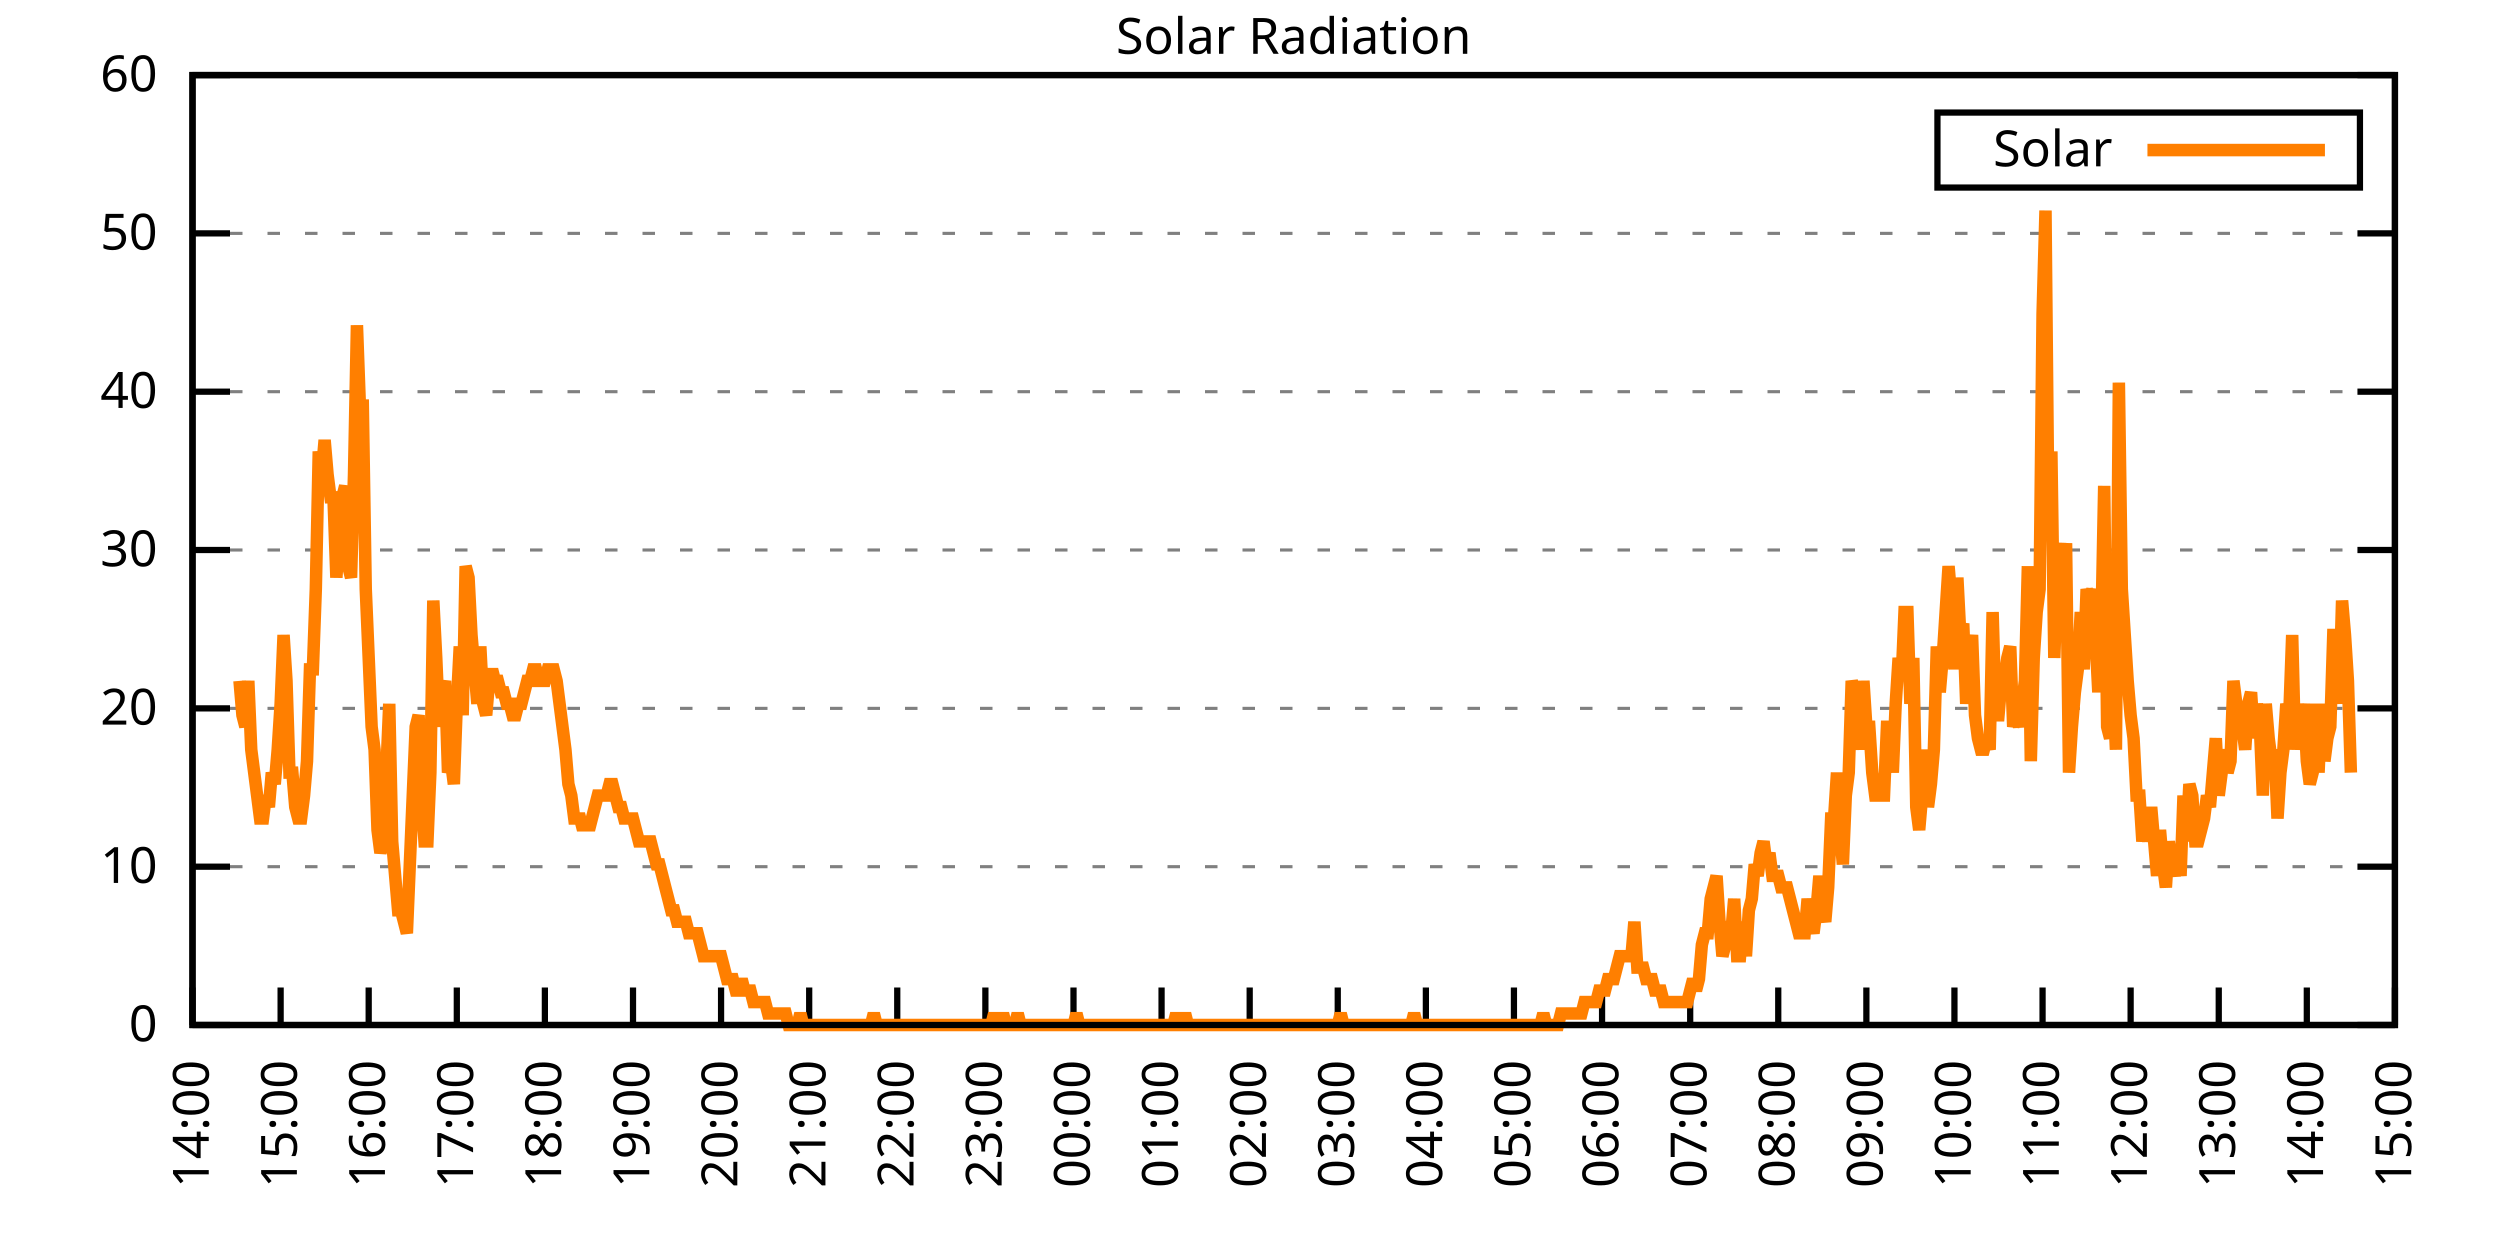
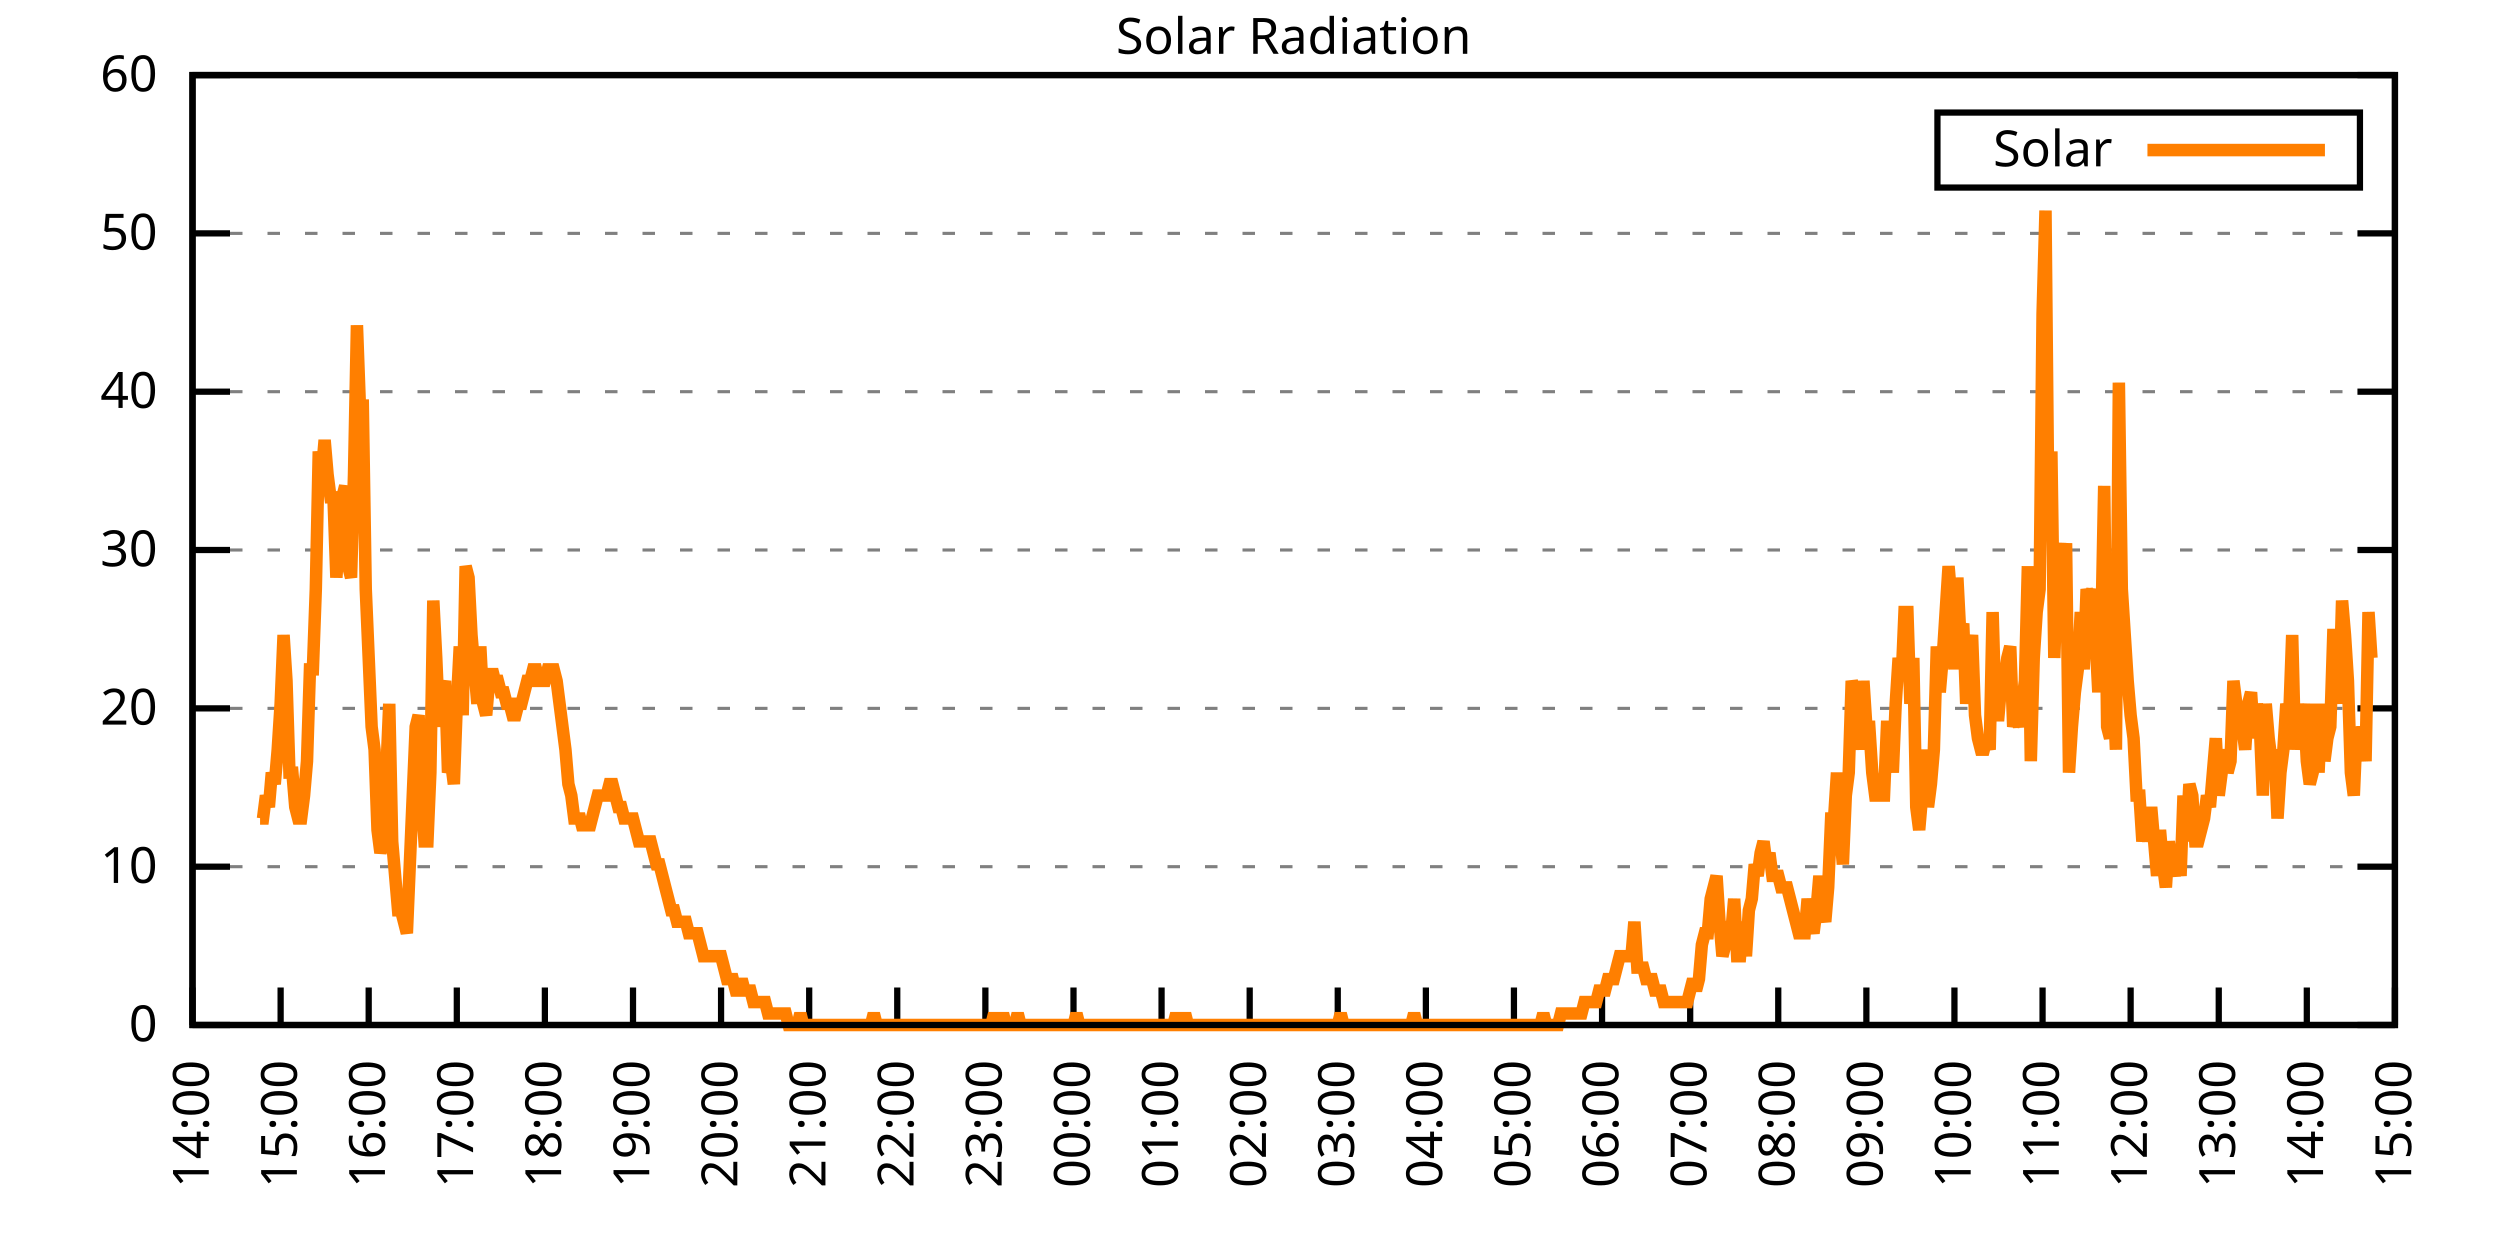
<svg xmlns="http://www.w3.org/2000/svg" xmlns:xlink="http://www.w3.org/1999/xlink" width="400" height="200" viewBox="0 0 400 200">
  <g id="gnuplot_canvas">
    <rect x="0" y="0" width="400" height="200" fill="none" />
    <defs>
      <circle id="gpDot" r="0.5" stroke-width="0.5" stroke="currentColor" />
      <path id="gpPt0" stroke-width="0.333" stroke="currentColor" d="M-1,0 h2 M0,-1 v2" />
      <path id="gpPt1" stroke-width="0.333" stroke="currentColor" d="M-1,-1 L1,1 M1,-1 L-1,1" />
      <path id="gpPt2" stroke-width="0.333" stroke="currentColor" d="M-1,0 L1,0 M0,-1 L0,1 M-1,-1 L1,1 M-1,1 L1,-1" />
      <rect id="gpPt3" stroke-width="0.333" stroke="currentColor" x="-1" y="-1" width="2" height="2" />
      <rect id="gpPt4" stroke-width="0.333" stroke="currentColor" fill="currentColor" x="-1" y="-1" width="2" height="2" />
      <circle id="gpPt5" stroke-width="0.333" stroke="currentColor" cx="0" cy="0" r="1" />
      <use xlink:href="#gpPt5" id="gpPt6" fill="currentColor" stroke="none" />
      <path id="gpPt7" stroke-width="0.333" stroke="currentColor" d="M0,-1.33 L-1.33,0.67 L1.33,0.67 z" />
      <use xlink:href="#gpPt7" id="gpPt8" fill="currentColor" stroke="none" />
      <use xlink:href="#gpPt7" id="gpPt9" stroke="currentColor" transform="rotate(180)" />
      <use xlink:href="#gpPt9" id="gpPt10" fill="currentColor" stroke="none" />
      <use xlink:href="#gpPt3" id="gpPt11" stroke="currentColor" transform="rotate(45)" />
      <use xlink:href="#gpPt11" id="gpPt12" fill="currentColor" stroke="none" />
      <path id="gpPt13" stroke-width="0.333" stroke="currentColor" d="M0,1.330 L1.265,0.411 L0.782,-1.067 L-0.782,-1.076 L-1.265,0.411 z" />
      <use xlink:href="#gpPt13" id="gpPt14" fill="currentColor" stroke="none" />
      <filter id="textbox" filterUnits="objectBoundingBox" x="0" y="0" height="1" width="1">
        <feFlood flood-color="white" flood-opacity="1" result="bgnd" />
        <feComposite in="SourceGraphic" in2="bgnd" operator="atop" />
      </filter>
      <filter id="greybox" filterUnits="objectBoundingBox" x="0" y="0" height="1" width="1">
        <feFlood flood-color="lightgrey" flood-opacity="1" result="grey" />
        <feComposite in="SourceGraphic" in2="grey" operator="atop" />
      </filter>
    </defs>
    <g fill="none" color="white" stroke="currentColor" stroke-width="1.00" stroke-linecap="butt" stroke-linejoin="miter">
</g>
    <g fill="none" color="black" stroke="currentColor" stroke-width="1.00" stroke-linecap="butt" stroke-linejoin="miter">
      <g stroke="none" shape-rendering="crispEdges">
        <polygon fill="rgb(255, 255, 255)" points="30.80,164.00 383.18,164.00 383.18,12.02 30.80,12.02 " />
      </g>
    </g>
    <g fill="none" color="black" stroke="currentColor" stroke-width="1.00" stroke-linecap="butt" stroke-linejoin="miter">
</g>
    <g fill="none" color="black" stroke="black" stroke-width="0.50" stroke-linecap="butt" stroke-linejoin="miter">
</g>
    <g fill="none" color="gray" stroke="currentColor" stroke-width="0.50" stroke-linecap="butt" stroke-linejoin="miter">
      <path stroke="gray" stroke-dasharray="2,4" class="gridline" d="M30.80,164.00 L383.19,164.00  " />
    </g>
    <g fill="none" color="gray" stroke="gray" stroke-width="1.00" stroke-linecap="butt" stroke-linejoin="miter">
</g>
    <g fill="none" color="black" stroke="currentColor" stroke-width="1.00" stroke-linecap="butt" stroke-linejoin="miter">
      <path stroke="black" d="M30.80,164.00 L36.80,164.00 M383.19,164.00 L377.19,164.00  " />
      <g transform="translate(25.20,166.60)" stroke="none" fill="black" font-family="Sans" font-size="8.00" text-anchor="end">
        <text>
          <tspan font-family="Sans"> 0</tspan>
        </text>
      </g>
    </g>
    <g fill="none" color="black" stroke="currentColor" stroke-width="1.00" stroke-linecap="butt" stroke-linejoin="miter">
</g>
    <g fill="none" color="black" stroke="black" stroke-width="0.50" stroke-linecap="butt" stroke-linejoin="miter">
</g>
    <g fill="none" color="gray" stroke="currentColor" stroke-width="0.50" stroke-linecap="butt" stroke-linejoin="miter">
      <path stroke="gray" stroke-dasharray="2,4" class="gridline" d="M30.80,138.67 L383.19,138.67  " />
    </g>
    <g fill="none" color="gray" stroke="gray" stroke-width="1.00" stroke-linecap="butt" stroke-linejoin="miter">
</g>
    <g fill="none" color="black" stroke="currentColor" stroke-width="1.00" stroke-linecap="butt" stroke-linejoin="miter">
      <path stroke="black" d="M30.80,138.67 L36.80,138.67 M383.19,138.67 L377.19,138.67  " />
      <g transform="translate(25.20,141.27)" stroke="none" fill="black" font-family="Sans" font-size="8.00" text-anchor="end">
        <text>
          <tspan font-family="Sans"> 10</tspan>
        </text>
      </g>
    </g>
    <g fill="none" color="black" stroke="currentColor" stroke-width="1.00" stroke-linecap="butt" stroke-linejoin="miter">
</g>
    <g fill="none" color="black" stroke="black" stroke-width="0.50" stroke-linecap="butt" stroke-linejoin="miter">
</g>
    <g fill="none" color="gray" stroke="currentColor" stroke-width="0.50" stroke-linecap="butt" stroke-linejoin="miter">
      <path stroke="gray" stroke-dasharray="2,4" class="gridline" d="M30.80,113.34 L383.19,113.34  " />
    </g>
    <g fill="none" color="gray" stroke="gray" stroke-width="1.00" stroke-linecap="butt" stroke-linejoin="miter">
</g>
    <g fill="none" color="black" stroke="currentColor" stroke-width="1.00" stroke-linecap="butt" stroke-linejoin="miter">
      <path stroke="black" d="M30.80,113.34 L36.80,113.34 M383.19,113.34 L377.19,113.34  " />
      <g transform="translate(25.20,115.94)" stroke="none" fill="black" font-family="Sans" font-size="8.00" text-anchor="end">
        <text>
          <tspan font-family="Sans"> 20</tspan>
        </text>
      </g>
    </g>
    <g fill="none" color="black" stroke="currentColor" stroke-width="1.00" stroke-linecap="butt" stroke-linejoin="miter">
</g>
    <g fill="none" color="black" stroke="black" stroke-width="0.50" stroke-linecap="butt" stroke-linejoin="miter">
</g>
    <g fill="none" color="gray" stroke="currentColor" stroke-width="0.50" stroke-linecap="butt" stroke-linejoin="miter">
      <path stroke="gray" stroke-dasharray="2,4" class="gridline" d="M30.80,88.00 L383.19,88.00  " />
    </g>
    <g fill="none" color="gray" stroke="gray" stroke-width="1.00" stroke-linecap="butt" stroke-linejoin="miter">
</g>
    <g fill="none" color="black" stroke="currentColor" stroke-width="1.00" stroke-linecap="butt" stroke-linejoin="miter">
      <path stroke="black" d="M30.80,88.00 L36.80,88.00 M383.19,88.00 L377.19,88.00  " />
      <g transform="translate(25.20,90.60)" stroke="none" fill="black" font-family="Sans" font-size="8.00" text-anchor="end">
        <text>
          <tspan font-family="Sans"> 30</tspan>
        </text>
      </g>
    </g>
    <g fill="none" color="black" stroke="currentColor" stroke-width="1.00" stroke-linecap="butt" stroke-linejoin="miter">
</g>
    <g fill="none" color="black" stroke="black" stroke-width="0.50" stroke-linecap="butt" stroke-linejoin="miter">
</g>
    <g fill="none" color="gray" stroke="currentColor" stroke-width="0.50" stroke-linecap="butt" stroke-linejoin="miter">
      <path stroke="gray" stroke-dasharray="2,4" class="gridline" d="M30.80,62.67 L383.19,62.67  " />
    </g>
    <g fill="none" color="gray" stroke="gray" stroke-width="1.00" stroke-linecap="butt" stroke-linejoin="miter">
</g>
    <g fill="none" color="black" stroke="currentColor" stroke-width="1.00" stroke-linecap="butt" stroke-linejoin="miter">
      <path stroke="black" d="M30.80,62.67 L36.80,62.67 M383.19,62.67 L377.19,62.67  " />
      <g transform="translate(25.20,65.27)" stroke="none" fill="black" font-family="Sans" font-size="8.00" text-anchor="end">
        <text>
          <tspan font-family="Sans"> 40</tspan>
        </text>
      </g>
    </g>
    <g fill="none" color="black" stroke="currentColor" stroke-width="1.00" stroke-linecap="butt" stroke-linejoin="miter">
</g>
    <g fill="none" color="black" stroke="black" stroke-width="0.50" stroke-linecap="butt" stroke-linejoin="miter">
</g>
    <g fill="none" color="gray" stroke="currentColor" stroke-width="0.50" stroke-linecap="butt" stroke-linejoin="miter">
      <path stroke="gray" stroke-dasharray="2,4" class="gridline" d="M30.80,37.34 L383.19,37.34  " />
    </g>
    <g fill="none" color="gray" stroke="gray" stroke-width="1.00" stroke-linecap="butt" stroke-linejoin="miter">
</g>
    <g fill="none" color="black" stroke="currentColor" stroke-width="1.00" stroke-linecap="butt" stroke-linejoin="miter">
      <path stroke="black" d="M30.80,37.34 L36.80,37.34 M383.19,37.34 L377.19,37.34  " />
      <g transform="translate(25.20,39.94)" stroke="none" fill="black" font-family="Sans" font-size="8.00" text-anchor="end">
        <text>
          <tspan font-family="Sans"> 50</tspan>
        </text>
      </g>
    </g>
    <g fill="none" color="black" stroke="currentColor" stroke-width="1.00" stroke-linecap="butt" stroke-linejoin="miter">
</g>
    <g fill="none" color="black" stroke="black" stroke-width="0.50" stroke-linecap="butt" stroke-linejoin="miter">
</g>
    <g fill="none" color="gray" stroke="currentColor" stroke-width="0.50" stroke-linecap="butt" stroke-linejoin="miter">
      <path stroke="gray" stroke-dasharray="2,4" class="gridline" d="M30.80,12.01 L383.19,12.01  " />
    </g>
    <g fill="none" color="gray" stroke="gray" stroke-width="1.00" stroke-linecap="butt" stroke-linejoin="miter">
</g>
    <g fill="none" color="black" stroke="currentColor" stroke-width="1.00" stroke-linecap="butt" stroke-linejoin="miter">
      <path stroke="black" d="M30.80,12.01 L36.80,12.01 M383.19,12.01 L377.19,12.01  " />
      <g transform="translate(25.20,14.61)" stroke="none" fill="black" font-family="Sans" font-size="8.00" text-anchor="end">
        <text>
          <tspan font-family="Sans"> 60</tspan>
        </text>
      </g>
    </g>
    <g fill="none" color="black" stroke="currentColor" stroke-width="1.00" stroke-linecap="butt" stroke-linejoin="miter">
      <path stroke="black" d="M30.80,164.00 L30.80,158.00  " />
      <g transform="translate(33.40,169.60) rotate(270.00)" stroke="none" fill="black" font-family="Sans" font-size="8.00" text-anchor="end">
        <text>
          <tspan font-family="Sans">14:00</tspan>
        </text>
      </g>
    </g>
    <g fill="none" color="black" stroke="currentColor" stroke-width="1.00" stroke-linecap="butt" stroke-linejoin="miter">
      <path stroke="black" d="M44.90,164.00 L44.90,158.00  " />
      <g transform="translate(47.50,169.60) rotate(270.00)" stroke="none" fill="black" font-family="Sans" font-size="8.00" text-anchor="end">
        <text>
          <tspan font-family="Sans">15:00</tspan>
        </text>
      </g>
    </g>
    <g fill="none" color="black" stroke="currentColor" stroke-width="1.00" stroke-linecap="butt" stroke-linejoin="miter">
      <path stroke="black" d="M58.99,164.00 L58.99,158.00  " />
      <g transform="translate(61.59,169.60) rotate(270.00)" stroke="none" fill="black" font-family="Sans" font-size="8.00" text-anchor="end">
        <text>
          <tspan font-family="Sans">16:00</tspan>
        </text>
      </g>
    </g>
    <g fill="none" color="black" stroke="currentColor" stroke-width="1.00" stroke-linecap="butt" stroke-linejoin="miter">
      <path stroke="black" d="M73.09,164.00 L73.09,158.00  " />
      <g transform="translate(75.69,169.60) rotate(270.00)" stroke="none" fill="black" font-family="Sans" font-size="8.00" text-anchor="end">
        <text>
          <tspan font-family="Sans">17:00</tspan>
        </text>
      </g>
    </g>
    <g fill="none" color="black" stroke="currentColor" stroke-width="1.00" stroke-linecap="butt" stroke-linejoin="miter">
      <path stroke="black" d="M87.18,164.00 L87.18,158.00  " />
      <g transform="translate(89.78,169.60) rotate(270.00)" stroke="none" fill="black" font-family="Sans" font-size="8.00" text-anchor="end">
        <text>
          <tspan font-family="Sans">18:00</tspan>
        </text>
      </g>
    </g>
    <g fill="none" color="black" stroke="currentColor" stroke-width="1.00" stroke-linecap="butt" stroke-linejoin="miter">
      <path stroke="black" d="M101.28,164.00 L101.28,158.00  " />
      <g transform="translate(103.88,169.60) rotate(270.00)" stroke="none" fill="black" font-family="Sans" font-size="8.00" text-anchor="end">
        <text>
          <tspan font-family="Sans">19:00</tspan>
        </text>
      </g>
    </g>
    <g fill="none" color="black" stroke="currentColor" stroke-width="1.00" stroke-linecap="butt" stroke-linejoin="miter">
      <path stroke="black" d="M115.37,164.00 L115.37,158.00  " />
      <g transform="translate(117.97,169.60) rotate(270.00)" stroke="none" fill="black" font-family="Sans" font-size="8.00" text-anchor="end">
        <text>
          <tspan font-family="Sans">20:00</tspan>
        </text>
      </g>
    </g>
    <g fill="none" color="black" stroke="currentColor" stroke-width="1.00" stroke-linecap="butt" stroke-linejoin="miter">
      <path stroke="black" d="M129.47,164.00 L129.47,158.00  " />
      <g transform="translate(132.07,169.60) rotate(270.00)" stroke="none" fill="black" font-family="Sans" font-size="8.00" text-anchor="end">
        <text>
          <tspan font-family="Sans">21:00</tspan>
        </text>
      </g>
    </g>
    <g fill="none" color="black" stroke="currentColor" stroke-width="1.00" stroke-linecap="butt" stroke-linejoin="miter">
      <path stroke="black" d="M143.56,164.00 L143.56,158.00  " />
      <g transform="translate(146.16,169.60) rotate(270.00)" stroke="none" fill="black" font-family="Sans" font-size="8.00" text-anchor="end">
        <text>
          <tspan font-family="Sans">22:00</tspan>
        </text>
      </g>
    </g>
    <g fill="none" color="black" stroke="currentColor" stroke-width="1.00" stroke-linecap="butt" stroke-linejoin="miter">
      <path stroke="black" d="M157.66,164.00 L157.66,158.00  " />
      <g transform="translate(160.26,169.60) rotate(270.00)" stroke="none" fill="black" font-family="Sans" font-size="8.00" text-anchor="end">
        <text>
          <tspan font-family="Sans">23:00</tspan>
        </text>
      </g>
    </g>
    <g fill="none" color="black" stroke="currentColor" stroke-width="1.00" stroke-linecap="butt" stroke-linejoin="miter">
      <path stroke="black" d="M171.76,164.00 L171.76,158.00  " />
      <g transform="translate(174.36,169.60) rotate(270.00)" stroke="none" fill="black" font-family="Sans" font-size="8.00" text-anchor="end">
        <text>
          <tspan font-family="Sans">00:00</tspan>
        </text>
      </g>
    </g>
    <g fill="none" color="black" stroke="currentColor" stroke-width="1.00" stroke-linecap="butt" stroke-linejoin="miter">
      <path stroke="black" d="M185.85,164.00 L185.85,158.00  " />
      <g transform="translate(188.45,169.60) rotate(270.00)" stroke="none" fill="black" font-family="Sans" font-size="8.00" text-anchor="end">
        <text>
          <tspan font-family="Sans">01:00</tspan>
        </text>
      </g>
    </g>
    <g fill="none" color="black" stroke="currentColor" stroke-width="1.00" stroke-linecap="butt" stroke-linejoin="miter">
      <path stroke="black" d="M199.95,164.00 L199.95,158.00  " />
      <g transform="translate(202.55,169.60) rotate(270.00)" stroke="none" fill="black" font-family="Sans" font-size="8.00" text-anchor="end">
        <text>
          <tspan font-family="Sans">02:00</tspan>
        </text>
      </g>
    </g>
    <g fill="none" color="black" stroke="currentColor" stroke-width="1.00" stroke-linecap="butt" stroke-linejoin="miter">
      <path stroke="black" d="M214.04,164.00 L214.04,158.00  " />
      <g transform="translate(216.64,169.60) rotate(270.00)" stroke="none" fill="black" font-family="Sans" font-size="8.00" text-anchor="end">
        <text>
          <tspan font-family="Sans">03:00</tspan>
        </text>
      </g>
    </g>
    <g fill="none" color="black" stroke="currentColor" stroke-width="1.00" stroke-linecap="butt" stroke-linejoin="miter">
      <path stroke="black" d="M228.14,164.00 L228.14,158.00  " />
      <g transform="translate(230.74,169.60) rotate(270.00)" stroke="none" fill="black" font-family="Sans" font-size="8.00" text-anchor="end">
        <text>
          <tspan font-family="Sans">04:00</tspan>
        </text>
      </g>
    </g>
    <g fill="none" color="black" stroke="currentColor" stroke-width="1.00" stroke-linecap="butt" stroke-linejoin="miter">
      <path stroke="black" d="M242.23,164.00 L242.23,158.00  " />
      <g transform="translate(244.83,169.60) rotate(270.00)" stroke="none" fill="black" font-family="Sans" font-size="8.00" text-anchor="end">
        <text>
          <tspan font-family="Sans">05:00</tspan>
        </text>
      </g>
    </g>
    <g fill="none" color="black" stroke="currentColor" stroke-width="1.00" stroke-linecap="butt" stroke-linejoin="miter">
      <path stroke="black" d="M256.33,164.00 L256.33,158.00  " />
      <g transform="translate(258.93,169.60) rotate(270.00)" stroke="none" fill="black" font-family="Sans" font-size="8.00" text-anchor="end">
        <text>
          <tspan font-family="Sans">06:00</tspan>
        </text>
      </g>
    </g>
    <g fill="none" color="black" stroke="currentColor" stroke-width="1.00" stroke-linecap="butt" stroke-linejoin="miter">
      <path stroke="black" d="M270.43,164.00 L270.43,158.00  " />
      <g transform="translate(273.03,169.60) rotate(270.00)" stroke="none" fill="black" font-family="Sans" font-size="8.00" text-anchor="end">
        <text>
          <tspan font-family="Sans">07:00</tspan>
        </text>
      </g>
    </g>
    <g fill="none" color="black" stroke="currentColor" stroke-width="1.00" stroke-linecap="butt" stroke-linejoin="miter">
      <path stroke="black" d="M284.52,164.00 L284.52,158.00  " />
      <g transform="translate(287.12,169.60) rotate(270.00)" stroke="none" fill="black" font-family="Sans" font-size="8.00" text-anchor="end">
        <text>
          <tspan font-family="Sans">08:00</tspan>
        </text>
      </g>
    </g>
    <g fill="none" color="black" stroke="currentColor" stroke-width="1.00" stroke-linecap="butt" stroke-linejoin="miter">
      <path stroke="black" d="M298.62,164.00 L298.62,158.00  " />
      <g transform="translate(301.22,169.60) rotate(270.00)" stroke="none" fill="black" font-family="Sans" font-size="8.00" text-anchor="end">
        <text>
          <tspan font-family="Sans">09:00</tspan>
        </text>
      </g>
    </g>
    <g fill="none" color="black" stroke="currentColor" stroke-width="1.00" stroke-linecap="butt" stroke-linejoin="miter">
      <path stroke="black" d="M312.71,164.00 L312.71,158.00  " />
      <g transform="translate(315.31,169.60) rotate(270.00)" stroke="none" fill="black" font-family="Sans" font-size="8.00" text-anchor="end">
        <text>
          <tspan font-family="Sans">10:00</tspan>
        </text>
      </g>
    </g>
    <g fill="none" color="black" stroke="currentColor" stroke-width="1.00" stroke-linecap="butt" stroke-linejoin="miter">
      <path stroke="black" d="M326.81,164.00 L326.81,158.00  " />
      <g transform="translate(329.41,169.60) rotate(270.00)" stroke="none" fill="black" font-family="Sans" font-size="8.00" text-anchor="end">
        <text>
          <tspan font-family="Sans">11:00</tspan>
        </text>
      </g>
    </g>
    <g fill="none" color="black" stroke="currentColor" stroke-width="1.00" stroke-linecap="butt" stroke-linejoin="miter">
      <path stroke="black" d="M340.90,164.00 L340.90,158.00  " />
      <g transform="translate(343.50,169.60) rotate(270.00)" stroke="none" fill="black" font-family="Sans" font-size="8.00" text-anchor="end">
        <text>
          <tspan font-family="Sans">12:00</tspan>
        </text>
      </g>
    </g>
    <g fill="none" color="black" stroke="currentColor" stroke-width="1.00" stroke-linecap="butt" stroke-linejoin="miter">
      <path stroke="black" d="M355.00,164.00 L355.00,158.00  " />
      <g transform="translate(357.60,169.60) rotate(270.00)" stroke="none" fill="black" font-family="Sans" font-size="8.00" text-anchor="end">
        <text>
          <tspan font-family="Sans">13:00</tspan>
        </text>
      </g>
    </g>
    <g fill="none" color="black" stroke="currentColor" stroke-width="1.00" stroke-linecap="butt" stroke-linejoin="miter">
      <path stroke="black" d="M369.09,164.00 L369.09,158.00  " />
      <g transform="translate(371.69,169.60) rotate(270.00)" stroke="none" fill="black" font-family="Sans" font-size="8.00" text-anchor="end">
        <text>
          <tspan font-family="Sans">14:00</tspan>
        </text>
      </g>
    </g>
    <g fill="none" color="black" stroke="currentColor" stroke-width="1.00" stroke-linecap="butt" stroke-linejoin="miter">
      <path stroke="black" d="M383.19,164.00 L383.19,158.00  " />
      <g transform="translate(385.79,169.60) rotate(270.00)" stroke="none" fill="black" font-family="Sans" font-size="8.00" text-anchor="end">
        <text>
          <tspan font-family="Sans">15:00</tspan>
        </text>
      </g>
    </g>
    <g fill="none" color="black" stroke="currentColor" stroke-width="1.00" stroke-linecap="butt" stroke-linejoin="miter">
</g>
    <g fill="none" color="black" stroke="currentColor" stroke-width="1.00" stroke-linecap="butt" stroke-linejoin="miter">
      <path stroke="black" d="M30.80,12.01 L30.80,164.00 L383.19,164.00 L383.19,12.01 L30.80,12.01 Z  " />
    </g>
    <g fill="none" color="black" stroke="currentColor" stroke-width="1.00" stroke-linecap="butt" stroke-linejoin="miter">
</g>
    <g fill="none" color="black" stroke="currentColor" stroke-width="1.00" stroke-linecap="butt" stroke-linejoin="miter">
      <path stroke="black" d="M309.99,30.01 L309.99,18.01 L377.59,18.01 L377.59,30.01 L309.99,30.01 Z  " />
    </g>
    <g id="Solar_Radiation_plot_1">
      <g fill="none" color="white" stroke="black" stroke-width="2.00" stroke-linecap="butt" stroke-linejoin="miter">
</g>
      <g fill="none" color="black" stroke="currentColor" stroke-width="2.00" stroke-linecap="butt" stroke-linejoin="miter">
        <g transform="translate(337.99,26.61)" stroke="none" fill="black" font-family="Sans" font-size="8.00" text-anchor="end">
          <text>
            <tspan font-family="Sans">Solar</tspan>
          </text>
        </g>
      </g>
      <g fill="none" color="black" stroke="currentColor" stroke-width="2.00" stroke-linecap="butt" stroke-linejoin="miter">
-         <path stroke="rgb(255, 127,   0)" d="M343.59,24.01 L371.99,24.01 M38.32,108.94 L38.79,114.44 L39.26,116.28 L39.73,108.94 L40.20,119.95 L40.67,123.62   L41.14,127.29 L41.61,130.96 L42.08,130.96 L42.55,127.29 L43.02,129.13 L43.49,123.62 L43.96,125.46 L44.43,119.95   L44.90,112.61 L45.37,101.60 L45.84,108.94 L46.31,123.62 L46.78,123.62 L47.24,129.13 L47.71,130.96 L48.18,130.96   L48.65,127.29 L49.12,121.79 L49.59,107.10 L50.06,107.10 L50.53,94.26 L51.00,72.23 L51.47,75.90 L51.94,70.40   L52.41,75.90 L52.88,79.57 L53.35,79.57 L53.82,92.42 L54.29,85.08 L54.76,79.57 L55.23,77.74 L55.70,90.59   L56.17,92.42 L56.64,75.90 L57.11,52.04 L57.58,64.89 L58.05,64.89 L58.52,94.26 L58.99,105.27 L59.46,116.28   L59.93,119.95 L60.40,132.80 L60.87,136.47 L61.34,134.63 L61.81,123.62 L62.28,112.61 L62.75,134.63 L63.22,140.14   L63.69,145.65 L64.16,145.65 L64.63,147.48 L65.10,149.32 L65.57,138.30 L66.04,127.29 L66.51,116.28 L66.98,114.44   L67.45,127.29 L67.92,134.63 L68.39,134.63 L68.86,123.62 L69.33,96.09 L69.80,105.27 L70.27,116.28 L70.74,110.77   L71.21,108.94 L71.68,123.62 L72.15,121.79 L72.62,125.46 L73.09,112.61 L73.56,103.43 L74.03,114.44 L74.50,90.59   L74.97,92.42 L75.44,101.60 L75.91,107.10 L76.38,112.61 L76.85,103.43 L77.32,112.61 L77.79,114.44 L78.26,108.94   L78.73,107.10 L79.19,108.94 L79.66,108.94 L80.13,110.77 L80.60,110.77 L81.07,112.61 L81.54,112.61 L82.01,114.44   L82.48,114.44 L82.95,112.61 L83.42,112.61 L83.89,110.77 L84.36,108.94 L84.83,108.94 L85.30,107.10 L85.77,107.10   L86.24,108.94 L86.71,108.94 L87.18,108.94 L87.65,107.10 L88.12,107.10 L88.59,107.10 L89.06,108.94 L89.53,112.61   L90.00,116.28 L90.47,119.95 L90.94,125.46 L91.41,127.29 L91.88,130.96 L92.35,130.96 L92.82,130.96 L93.29,132.80   L93.76,130.96 L94.23,132.80 L94.70,130.96 L95.17,129.13 L95.64,127.29 L96.11,127.29 L96.58,127.29 L97.05,127.29   L97.52,125.46 L97.99,125.46 L98.46,127.29 L98.93,129.13 L99.40,129.13 L99.87,130.96 L100.34,130.96 L100.81,130.96   L101.28,130.96 L101.75,132.80 L102.22,134.63 L102.69,134.63 L103.16,134.63 L103.63,134.63 L104.10,134.63 L104.57,136.47   L105.04,138.30 L105.51,138.30 L105.98,140.14 L106.45,141.98 L106.92,143.81 L107.39,145.65 L107.86,145.65 L108.33,147.48   L108.80,147.48 L109.27,147.48 L109.74,147.48 L110.21,149.32 L110.68,149.32 L111.14,149.32 L111.61,149.32 L112.08,151.15   L112.55,152.99 L113.02,152.99 L113.49,152.99 L113.96,152.99 L114.43,152.99 L114.90,152.99 L115.37,152.99 L115.84,154.82   L116.31,156.66 L116.78,156.66 L117.25,156.66 L117.72,158.49 L118.19,158.49 L118.66,156.66 L119.13,158.49 L119.60,158.49   L120.07,158.49 L120.54,160.33 L121.01,160.33 L121.48,160.33 L121.95,160.33 L122.42,160.33 L122.89,162.16 L123.36,162.16   L123.83,162.16 L124.30,162.16 L124.77,162.16 L125.24,162.16 L125.71,162.16 L126.18,164.00 L126.65,164.00 L127.12,164.00   L127.59,164.00 L128.06,162.16 L128.53,164.00 L129.00,164.00 L129.47,164.00 L129.94,164.00 L130.41,164.00 L130.88,164.00   L131.35,164.00 L131.82,164.00 L132.29,164.00 L132.76,164.00 L133.23,164.00 L133.70,164.00 L134.17,164.00 L134.64,164.00   L135.11,164.00 L135.58,164.00 L136.05,164.00 L136.52,164.00 L136.99,164.00 L137.46,164.00 L137.93,164.00 L138.40,164.00   L138.87,164.00 L139.34,164.00 L139.81,162.16 L140.28,164.00 L140.75,164.00 L141.22,164.00 L141.69,164.00 L142.16,164.00   L142.63,164.00 L143.09,164.00 L143.56,164.00 L144.03,164.00 L144.50,164.00 L144.97,164.00 L145.44,164.00 L145.91,164.00   L146.38,164.00 L146.85,164.00 L147.32,164.00 L147.79,164.00 L148.26,164.00 L148.73,164.00 L149.20,164.00 L149.67,164.00   L150.14,164.00 L150.61,164.00 L151.08,164.00 L151.55,164.00 L152.02,164.00 L152.49,164.00 L152.96,164.00 L153.43,164.00   L153.90,164.00 L154.37,164.00 L154.84,164.00 L155.31,164.00 L155.78,164.00 L156.25,164.00 L156.72,164.00 L157.19,164.00   L157.66,164.00 L158.13,164.00 L158.60,164.00 L159.07,162.16 L159.54,164.00 L160.01,164.00 L160.48,162.16 L160.95,164.00   L161.42,164.00 L161.89,164.00 L162.36,164.00 L162.83,162.16 L163.30,164.00 L163.77,164.00 L164.24,164.00 L164.71,164.00   L165.18,164.00 L165.65,164.00 L166.12,164.00 L166.59,164.00 L167.06,164.00 L167.53,164.00 L168.00,164.00 L168.47,164.00   L168.94,164.00 L169.41,164.00 L169.88,164.00 L170.35,164.00 L170.82,164.00 L171.29,164.00 L171.76,164.00 L172.23,162.16   L172.70,164.00 L173.17,164.00 L173.64,164.00 L174.11,164.00 L174.58,164.00 L175.04,164.00 L175.51,164.00 L175.98,164.00   L176.45,164.00 L176.92,164.00 L177.39,164.00 L177.86,164.00 L178.33,164.00 L178.80,164.00 L179.27,164.00 L179.74,164.00   L180.21,164.00 L180.68,164.00 L181.15,164.00 L181.62,164.00 L182.09,164.00 L182.56,164.00 L183.03,164.00 L183.50,164.00   L183.97,164.00 L184.44,164.00 L184.91,164.00 L185.38,164.00 L185.85,164.00 L186.32,164.00 L186.79,164.00 L187.26,164.00   L187.73,164.00 L188.20,162.16 L188.67,164.00 L189.14,164.00 L189.61,162.16 L190.08,164.00 L190.55,164.00 L191.02,164.00   L191.49,164.00 L191.96,164.00 L192.43,164.00 L192.90,164.00 L193.37,164.00 L193.84,164.00 L194.31,164.00 L194.78,164.00   L195.25,164.00 L195.72,164.00 L196.19,164.00 L196.66,164.00 L197.13,164.00 L197.60,164.00 L198.07,164.00 L198.54,164.00   L199.01,164.00 L199.48,164.00 L199.95,164.00 L200.42,164.00 L200.89,164.00 L201.36,164.00 L201.83,164.00 L202.30,164.00   L202.77,164.00 L203.24,164.00 L203.71,164.00 L204.18,164.00 L204.65,164.00 L205.12,164.00 L205.59,164.00 L206.06,164.00   L206.53,164.00 L207.00,164.00 L207.46,164.00 L207.93,164.00 L208.40,164.00 L208.87,164.00 L209.34,164.00 L209.81,164.00   L210.28,164.00 L210.75,164.00 L211.22,164.00 L211.69,164.00 L212.16,164.00 L212.63,164.00 L213.10,164.00 L213.57,164.00   L214.04,164.00 L214.51,162.16 L214.98,164.00 L215.45,164.00 L215.92,164.00 L216.39,164.00 L216.86,164.00 L217.33,164.00   L217.80,164.00 L218.27,164.00 L218.74,164.00 L219.21,164.00 L219.68,164.00 L220.15,164.00 L220.62,164.00 L221.09,164.00   L221.56,164.00 L222.03,164.00 L222.50,164.00 L222.97,164.00 L223.44,164.00 L223.91,164.00 L224.38,164.00 L224.85,164.00   L225.32,164.00 L225.79,164.00 L226.26,162.16 L226.73,164.00 L227.20,164.00 L227.67,164.00 L228.14,164.00 L228.61,164.00   L229.08,164.00 L229.55,164.00 L230.02,164.00 L230.49,164.00 L230.96,164.00 L231.43,164.00 L231.90,164.00 L232.37,164.00   L232.84,164.00 L233.31,164.00 L233.78,164.00 L234.25,164.00 L234.72,164.00 L235.19,164.00 L235.66,164.00 L236.13,164.00   L236.60,164.00 L237.07,164.00 L237.54,164.00 L238.01,164.00 L238.48,164.00 L238.95,164.00 L239.41,164.00 L239.88,164.00   L240.35,164.00 L240.82,164.00 L241.29,164.00 L241.76,164.00 L242.23,164.00 L242.70,164.00 L243.17,164.00 L243.64,164.00   L244.11,164.00 L244.58,164.00 L245.05,164.00 L245.52,164.00 L245.99,164.00 L246.46,164.00 L246.93,162.16 L247.40,164.00   L247.87,164.00 L248.34,164.00 L248.81,164.00 L249.28,164.00 L249.75,162.16 L250.22,162.16 L250.69,162.16 L251.16,162.16   L251.63,162.16 L252.10,162.16 L252.57,162.16 L253.04,162.16 L253.51,160.33 L253.98,160.33 L254.45,160.33 L254.92,160.33   L255.39,160.33 L255.86,158.49 L256.33,158.49 L256.80,158.49 L257.27,156.66 L257.74,156.66 L258.21,156.66 L258.68,154.82   L259.15,152.99 L259.62,152.99 L260.09,152.99 L260.56,152.99 L261.03,152.99 L261.50,147.48 L261.97,154.82 L262.44,154.82   L262.91,154.82 L263.38,156.66 L263.85,156.66 L264.32,156.66 L264.79,158.49 L265.26,158.49 L265.73,158.49 L266.20,160.33   L266.67,160.33 L267.14,160.33 L267.61,160.33 L268.08,160.33 L268.55,160.33 L269.02,160.33 L269.49,160.33 L269.96,160.33   L270.43,158.49 L270.90,156.66 L271.36,158.49 L271.83,156.66 L272.30,151.15 L272.77,149.32 L273.24,149.32 L273.71,143.81   L274.18,141.98 L274.65,140.14 L275.12,147.48 L275.59,152.99 L276.06,151.15 L276.53,147.48 L277.00,149.32 L277.47,143.81   L277.94,152.99 L278.41,152.99 L278.88,147.48 L279.35,152.99 L279.82,145.65 L280.29,143.81 L280.76,138.30 L281.23,140.14   L281.70,136.47 L282.17,134.63 L282.64,138.30 L283.11,136.47 L283.58,140.14 L284.05,140.14 L284.52,140.14 L284.99,141.98   L285.46,141.98 L285.93,141.98 L286.40,143.81 L286.87,145.65 L287.34,147.48 L287.81,149.32 L288.28,149.32 L288.75,149.32   L289.22,143.81 L289.69,147.48 L290.16,149.32 L290.63,145.65 L291.10,140.14 L291.57,145.65 L292.04,147.48 L292.51,141.98   L292.98,130.96 L293.45,130.96 L293.92,123.62 L294.39,132.80 L294.86,138.30 L295.33,127.29 L295.80,123.62 L296.27,108.94   L296.74,110.77 L297.21,112.61 L297.68,119.95 L298.15,108.94 L298.62,116.28 L299.09,116.28 L299.56,123.62 L300.03,127.29   L300.50,127.29 L300.97,127.29 L301.44,127.29 L301.91,116.28 L302.38,116.28 L302.85,123.62 L303.31,112.61 L303.78,105.27   L304.25,108.94 L304.72,97.93 L305.19,97.93 L305.66,112.61 L306.13,105.27 L306.60,129.13 L307.07,132.80 L307.54,127.29   L308.01,119.95 L308.48,129.13 L308.95,125.46 L309.42,119.95 L309.89,103.43 L310.36,110.77 L310.83,105.27 L311.30,97.93   L311.77,90.59 L312.24,96.09 L312.71,107.10 L313.18,92.42 L313.65,101.60 L314.12,99.76 L314.59,112.61 L315.06,105.27   L315.53,101.60 L316.00,114.44 L316.47,118.12 L316.94,119.95 L317.41,119.95 L317.88,118.12 L318.35,119.95 L318.82,97.93   L319.29,114.44 L319.76,114.44 L320.23,108.94 L320.70,108.94 L321.17,105.27 L321.64,103.43 L322.11,116.28 L322.58,114.44   L323.05,116.28 L323.52,112.61 L323.99,108.94 L324.46,90.59 L324.93,121.79 L325.40,105.27 L325.87,97.93 L326.34,94.26   L326.81,50.21 L327.28,33.69 L327.75,83.24 L328.22,72.23 L328.69,105.27 L329.16,90.59 L329.63,86.91 L330.10,96.09   L330.57,86.91 L331.04,123.62 L331.51,116.28 L331.98,110.77 L332.45,107.10 L332.92,97.93 L333.39,107.10 L333.86,94.26   L334.33,96.09 L334.80,94.26 L335.26,101.60 L335.73,110.77 L336.20,101.60 L336.67,77.74 L337.14,116.28 L337.61,118.12   L338.08,108.94 L338.55,119.95 L339.02,61.22 L339.49,94.26 L339.96,101.60 L340.43,108.94 L340.90,114.44 L341.37,118.12   L341.84,127.29 L342.31,127.29 L342.78,134.63 L343.25,130.96 L343.72,134.63 L344.19,129.13 L344.66,134.63 L345.13,140.14   L345.60,132.80 L346.07,138.30 L346.54,141.98 L347.01,134.63 L347.48,138.30 L347.95,140.14 L348.42,136.47 L348.89,140.14   L349.36,127.29 L349.83,134.63 L350.30,125.46 L350.77,127.29 L351.24,134.63 L351.71,134.63 L352.18,132.80 L352.65,130.96   L353.12,127.29 L353.59,129.13 L354.06,123.62 L354.53,118.12 L355.00,127.29 L355.47,123.62 L355.94,119.95 L356.41,123.62   L356.88,121.79 L357.35,108.94 L357.82,112.61 L358.29,114.44 L358.76,116.28 L359.23,119.95 L359.70,112.61 L360.17,110.77   L360.64,118.12 L361.11,112.61 L361.58,116.28 L362.05,127.29 L362.52,112.61 L362.99,118.12 L363.46,121.79 L363.93,119.95   L364.40,130.96 L364.87,123.62 L365.34,119.95 L365.81,112.61 L366.28,114.44 L366.75,101.60 L367.21,119.95 L367.68,112.61   L368.15,118.12 L368.62,112.61 L369.09,121.79 L369.56,125.46 L370.03,123.62 L370.50,112.61 L370.97,123.62 L371.44,112.61   L371.91,121.79 L372.38,118.12 L372.85,116.28 L373.32,101.60 L373.79,101.60 L374.26,112.61 L374.73,96.09 L375.20,101.60   L375.67,108.94 L376.14,123.62  " />
+         <path stroke="rgb(255, 127,   0)" d="M343.59,24.01 L371.99,24.01 M41.61,130.96 L42.08,130.96 L42.55,127.29 L43.02,129.13 L43.49,123.62 L43.96,125.46   L44.43,119.95 L44.90,112.61 L45.37,101.60 L45.84,108.94 L46.31,123.62 L46.78,123.62 L47.24,129.13 L47.71,130.96   L48.18,130.96 L48.65,127.29 L49.12,121.79 L49.59,107.10 L50.06,107.10 L50.53,94.26 L51.00,72.23 L51.47,75.90   L51.94,70.40 L52.41,75.90 L52.88,79.57 L53.35,79.57 L53.82,92.42 L54.29,85.08 L54.76,79.57 L55.23,77.74   L55.70,90.59 L56.17,92.42 L56.64,75.90 L57.11,52.04 L57.58,64.89 L58.05,64.89 L58.52,94.26 L58.99,105.27   L59.46,116.28 L59.93,119.95 L60.40,132.80 L60.87,136.47 L61.34,134.63 L61.81,123.62 L62.28,112.61 L62.75,134.63   L63.22,140.14 L63.69,145.65 L64.16,145.65 L64.63,147.48 L65.10,149.32 L65.57,138.30 L66.04,127.29 L66.51,116.28   L66.98,114.44 L67.45,127.29 L67.92,134.63 L68.39,134.63 L68.86,123.62 L69.33,96.09 L69.80,105.27 L70.27,116.28   L70.74,110.77 L71.21,108.94 L71.68,123.62 L72.15,121.79 L72.62,125.46 L73.09,112.61 L73.56,103.43 L74.03,114.44   L74.50,90.59 L74.97,92.42 L75.44,101.60 L75.91,107.10 L76.38,112.61 L76.85,103.43 L77.32,112.61 L77.79,114.44   L78.26,108.94 L78.73,107.10 L79.19,108.94 L79.66,108.94 L80.13,110.77 L80.60,110.77 L81.07,112.61 L81.54,112.61   L82.01,114.44 L82.48,114.44 L82.95,112.61 L83.42,112.61 L83.89,110.77 L84.36,108.94 L84.83,108.94 L85.30,107.10   L85.77,107.10 L86.24,108.94 L86.71,108.94 L87.18,108.94 L87.65,107.10 L88.12,107.10 L88.59,107.10 L89.06,108.94   L89.53,112.61 L90.00,116.28 L90.47,119.95 L90.94,125.46 L91.41,127.29 L91.88,130.96 L92.35,130.96 L92.82,130.96   L93.29,132.80 L93.76,130.96 L94.23,132.80 L94.70,130.96 L95.17,129.13 L95.64,127.29 L96.11,127.29 L96.58,127.29   L97.05,127.29 L97.52,125.46 L97.99,125.46 L98.46,127.29 L98.93,129.13 L99.40,129.13 L99.87,130.96 L100.34,130.96   L100.81,130.96 L101.28,130.96 L101.75,132.80 L102.22,134.63 L102.69,134.63 L103.16,134.63 L103.63,134.63 L104.10,134.63   L104.57,136.47 L105.04,138.30 L105.51,138.30 L105.98,140.14 L106.45,141.98 L106.92,143.81 L107.39,145.65 L107.86,145.65   L108.33,147.48 L108.80,147.48 L109.27,147.48 L109.74,147.48 L110.21,149.32 L110.68,149.32 L111.14,149.32 L111.61,149.32   L112.08,151.15 L112.55,152.99 L113.02,152.99 L113.49,152.99 L113.96,152.99 L114.43,152.99 L114.90,152.99 L115.37,152.99   L115.84,154.82 L116.31,156.66 L116.78,156.66 L117.25,156.66 L117.72,158.49 L118.19,158.49 L118.66,156.66 L119.13,158.49   L119.60,158.49 L120.07,158.49 L120.54,160.33 L121.01,160.33 L121.48,160.33 L121.95,160.33 L122.42,160.33 L122.89,162.16   L123.36,162.16 L123.83,162.16 L124.30,162.16 L124.77,162.16 L125.24,162.16 L125.71,162.16 L126.18,164.00 L126.65,164.00   L127.12,164.00 L127.59,164.00 L128.06,162.16 L128.53,164.00 L129.00,164.00 L129.47,164.00 L129.94,164.00 L130.41,164.00   L130.88,164.00 L131.35,164.00 L131.82,164.00 L132.29,164.00 L132.76,164.00 L133.23,164.00 L133.70,164.00 L134.17,164.00   L134.64,164.00 L135.11,164.00 L135.58,164.00 L136.05,164.00 L136.52,164.00 L136.99,164.00 L137.46,164.00 L137.93,164.00   L138.40,164.00 L138.87,164.00 L139.34,164.00 L139.81,162.16 L140.28,164.00 L140.75,164.00 L141.22,164.00 L141.69,164.00   L142.16,164.00 L142.63,164.00 L143.09,164.00 L143.56,164.00 L144.03,164.00 L144.50,164.00 L144.97,164.00 L145.44,164.00   L145.91,164.00 L146.38,164.00 L146.85,164.00 L147.32,164.00 L147.79,164.00 L148.26,164.00 L148.73,164.00 L149.20,164.00   L149.67,164.00 L150.14,164.00 L150.61,164.00 L151.08,164.00 L151.55,164.00 L152.02,164.00 L152.49,164.00 L152.96,164.00   L153.43,164.00 L153.90,164.00 L154.37,164.00 L154.84,164.00 L155.31,164.00 L155.78,164.00 L156.25,164.00 L156.72,164.00   L157.19,164.00 L157.66,164.00 L158.13,164.00 L158.60,164.00 L159.07,162.16 L159.54,164.00 L160.01,164.00 L160.48,162.16   L160.95,164.00 L161.42,164.00 L161.89,164.00 L162.36,164.00 L162.83,162.16 L163.30,164.00 L163.77,164.00 L164.24,164.00   L164.71,164.00 L165.18,164.00 L165.65,164.00 L166.12,164.00 L166.59,164.00 L167.06,164.00 L167.53,164.00 L168.00,164.00   L168.47,164.00 L168.94,164.00 L169.41,164.00 L169.88,164.00 L170.35,164.00 L170.82,164.00 L171.29,164.00 L171.76,164.00   L172.23,162.16 L172.70,164.00 L173.17,164.00 L173.64,164.00 L174.11,164.00 L174.58,164.00 L175.04,164.00 L175.51,164.00   L175.98,164.00 L176.45,164.00 L176.92,164.00 L177.39,164.00 L177.86,164.00 L178.33,164.00 L178.80,164.00 L179.27,164.00   L179.74,164.00 L180.21,164.00 L180.68,164.00 L181.15,164.00 L181.62,164.00 L182.09,164.00 L182.56,164.00 L183.03,164.00   L183.50,164.00 L183.97,164.00 L184.44,164.00 L184.91,164.00 L185.38,164.00 L185.85,164.00 L186.32,164.00 L186.79,164.00   L187.26,164.00 L187.73,164.00 L188.20,162.16 L188.67,164.00 L189.14,164.00 L189.61,162.16 L190.08,164.00 L190.55,164.00   L191.02,164.00 L191.49,164.00 L191.96,164.00 L192.43,164.00 L192.90,164.00 L193.37,164.00 L193.84,164.00 L194.31,164.00   L194.78,164.00 L195.25,164.00 L195.72,164.00 L196.19,164.00 L196.66,164.00 L197.13,164.00 L197.60,164.00 L198.07,164.00   L198.54,164.00 L199.01,164.00 L199.48,164.00 L199.95,164.00 L200.42,164.00 L200.89,164.00 L201.36,164.00 L201.83,164.00   L202.30,164.00 L202.77,164.00 L203.24,164.00 L203.71,164.00 L204.18,164.00 L204.65,164.00 L205.12,164.00 L205.59,164.00   L206.06,164.00 L206.53,164.00 L207.00,164.00 L207.46,164.00 L207.93,164.00 L208.40,164.00 L208.87,164.00 L209.34,164.00   L209.81,164.00 L210.28,164.00 L210.75,164.00 L211.22,164.00 L211.69,164.00 L212.16,164.00 L212.63,164.00 L213.10,164.00   L213.57,164.00 L214.04,164.00 L214.51,162.16 L214.98,164.00 L215.45,164.00 L215.92,164.00 L216.39,164.00 L216.86,164.00   L217.33,164.00 L217.80,164.00 L218.27,164.00 L218.74,164.00 L219.21,164.00 L219.68,164.00 L220.15,164.00 L220.62,164.00   L221.09,164.00 L221.56,164.00 L222.03,164.00 L222.50,164.00 L222.97,164.00 L223.44,164.00 L223.91,164.00 L224.38,164.00   L224.85,164.00 L225.32,164.00 L225.79,164.00 L226.26,162.16 L226.73,164.00 L227.20,164.00 L227.67,164.00 L228.14,164.00   L228.61,164.00 L229.08,164.00 L229.55,164.00 L230.02,164.00 L230.49,164.00 L230.96,164.00 L231.43,164.00 L231.90,164.00   L232.37,164.00 L232.84,164.00 L233.31,164.00 L233.78,164.00 L234.25,164.00 L234.72,164.00 L235.19,164.00 L235.66,164.00   L236.13,164.00 L236.60,164.00 L237.07,164.00 L237.54,164.00 L238.01,164.00 L238.48,164.00 L238.95,164.00 L239.41,164.00   L239.88,164.00 L240.35,164.00 L240.82,164.00 L241.29,164.00 L241.76,164.00 L242.23,164.00 L242.70,164.00 L243.17,164.00   L243.64,164.00 L244.11,164.00 L244.58,164.00 L245.05,164.00 L245.52,164.00 L245.99,164.00 L246.46,164.00 L246.93,162.16   L247.40,164.00 L247.87,164.00 L248.34,164.00 L248.81,164.00 L249.28,164.00 L249.75,162.16 L250.22,162.16 L250.69,162.16   L251.16,162.16 L251.63,162.16 L252.10,162.16 L252.57,162.16 L253.04,162.16 L253.51,160.33 L253.98,160.33 L254.45,160.33   L254.92,160.33 L255.39,160.33 L255.86,158.49 L256.33,158.49 L256.80,158.49 L257.27,156.66 L257.74,156.66 L258.21,156.66   L258.68,154.82 L259.15,152.99 L259.62,152.99 L260.09,152.99 L260.56,152.99 L261.03,152.99 L261.50,147.48 L261.97,154.82   L262.44,154.82 L262.91,154.82 L263.38,156.66 L263.85,156.66 L264.32,156.66 L264.79,158.49 L265.26,158.49 L265.73,158.49   L266.20,160.33 L266.67,160.33 L267.14,160.33 L267.61,160.33 L268.08,160.33 L268.55,160.33 L269.02,160.33 L269.49,160.33   L269.96,160.33 L270.43,158.49 L270.90,156.66 L271.36,158.49 L271.83,156.66 L272.30,151.15 L272.77,149.32 L273.24,149.32   L273.71,143.81 L274.18,141.98 L274.65,140.14 L275.12,147.48 L275.59,152.99 L276.06,151.15 L276.53,147.48 L277.00,149.32   L277.47,143.81 L277.94,152.99 L278.41,152.99 L278.88,147.48 L279.35,152.99 L279.82,145.65 L280.29,143.81 L280.76,138.30   L281.23,140.14 L281.70,136.47 L282.17,134.63 L282.64,138.30 L283.11,136.47 L283.58,140.14 L284.05,140.14 L284.52,140.14   L284.99,141.98 L285.46,141.98 L285.93,141.98 L286.40,143.81 L286.87,145.65 L287.34,147.48 L287.81,149.32 L288.28,149.32   L288.75,149.32 L289.22,143.81 L289.69,147.48 L290.16,149.32 L290.63,145.65 L291.10,140.14 L291.57,145.65 L292.04,147.48   L292.51,141.98 L292.98,130.96 L293.45,130.96 L293.92,123.62 L294.39,132.80 L294.86,138.30 L295.33,127.29 L295.80,123.62   L296.27,108.94 L296.74,110.77 L297.21,112.61 L297.68,119.95 L298.15,108.94 L298.62,116.28 L299.09,116.28 L299.56,123.62   L300.03,127.29 L300.50,127.29 L300.97,127.29 L301.44,127.29 L301.91,116.28 L302.38,116.28 L302.85,123.62 L303.31,112.61   L303.78,105.27 L304.25,108.94 L304.72,97.93 L305.19,97.93 L305.66,112.61 L306.13,105.27 L306.60,129.13 L307.07,132.80   L307.54,127.29 L308.01,119.95 L308.48,129.13 L308.95,125.46 L309.42,119.95 L309.89,103.43 L310.36,110.77 L310.83,105.27   L311.30,97.93 L311.77,90.59 L312.24,96.09 L312.71,107.10 L313.18,92.42 L313.65,101.60 L314.12,99.76 L314.59,112.61   L315.06,105.27 L315.53,101.60 L316.00,114.44 L316.47,118.12 L316.94,119.95 L317.41,119.95 L317.88,118.12 L318.35,119.95   L318.82,97.93 L319.29,114.44 L319.76,114.44 L320.23,108.94 L320.70,108.94 L321.17,105.27 L321.64,103.43 L322.11,116.28   L322.58,114.44 L323.05,116.28 L323.52,112.61 L323.99,108.94 L324.46,90.59 L324.93,121.79 L325.40,105.27 L325.87,97.93   L326.34,94.26 L326.81,50.21 L327.28,33.69 L327.75,83.24 L328.22,72.23 L328.69,105.27 L329.16,90.59 L329.63,86.91   L330.10,96.09 L330.57,86.91 L331.04,123.62 L331.51,116.28 L331.98,110.77 L332.45,107.10 L332.92,97.93 L333.39,107.10   L333.86,94.26 L334.33,96.09 L334.80,94.26 L335.26,101.60 L335.73,110.77 L336.20,101.60 L336.67,77.74 L337.14,116.28   L337.61,118.12 L338.08,108.94 L338.55,119.95 L339.02,61.22 L339.49,94.26 L339.96,101.60 L340.43,108.94 L340.90,114.44   L341.37,118.12 L341.84,127.29 L342.31,127.29 L342.78,134.63 L343.25,130.96 L343.72,134.63 L344.19,129.13 L344.66,134.63   L345.13,140.14 L345.60,132.80 L346.07,138.30 L346.54,141.98 L347.01,134.63 L347.48,138.30 L347.95,140.14 L348.42,136.47   L348.89,140.14 L349.36,127.29 L349.83,134.63 L350.30,125.46 L350.77,127.29 L351.24,134.63 L351.71,134.63 L352.18,132.80   L352.65,130.96 L353.12,127.29 L353.59,129.13 L354.06,123.62 L354.53,118.12 L355.00,127.29 L355.47,123.62 L355.94,119.95   L356.41,123.62 L356.88,121.79 L357.35,108.94 L357.82,112.61 L358.29,114.44 L358.76,116.28 L359.23,119.95 L359.70,112.61   L360.17,110.77 L360.64,118.12 L361.11,112.61 L361.58,116.28 L362.05,127.29 L362.52,112.61 L362.99,118.12 L363.46,121.79   L363.93,119.95 L364.40,130.96 L364.87,123.62 L365.34,119.95 L365.81,112.61 L366.28,114.44 L366.75,101.60 L367.21,119.95   L367.68,112.61 L368.15,118.12 L368.62,112.61 L369.09,121.79 L369.56,125.46 L370.03,123.62 L370.50,112.61 L370.97,123.62   L371.44,112.61 L371.91,121.79 L372.38,118.12 L372.85,116.28 L373.32,101.60 L373.79,101.60 L374.26,112.61 L374.73,96.09   L375.20,101.60 L375.67,108.94 L376.14,123.62 L376.61,127.29 L377.08,116.28 L377.55,119.95 L378.02,116.28 L378.49,121.79   L378.96,97.93 L379.43,105.27  " />
      </g>
    </g>
    <g fill="none" color="black" stroke="currentColor" stroke-width="2.00" stroke-linecap="butt" stroke-linejoin="miter">
</g>
    <g fill="none" color="black" stroke="black" stroke-width="1.00" stroke-linecap="butt" stroke-linejoin="miter">
</g>
    <g fill="none" color="black" stroke="currentColor" stroke-width="1.00" stroke-linecap="butt" stroke-linejoin="miter">
      <path stroke="black" d="M30.80,12.01 L30.80,164.00 L383.19,164.00 L383.19,12.01 L30.80,12.01 Z  " />
      <g transform="translate(6.80,88.01) rotate(270.00)" stroke="none" fill="black" font-family="Sans" font-size="8.00" text-anchor="middle">
        <text />
      </g>
    </g>
    <g fill="none" color="black" stroke="currentColor" stroke-width="1.00" stroke-linecap="butt" stroke-linejoin="miter">
</g>
    <g fill="none" color="black" stroke="currentColor" stroke-width="1.00" stroke-linecap="butt" stroke-linejoin="miter">
      <g transform="translate(206.99,8.61)" stroke="none" fill="black" font-family="Sans" font-size="8.00" text-anchor="middle">
        <text>
          <tspan font-family="Sans">Solar Radiation</tspan>
        </text>
      </g>
    </g>
    <g fill="none" color="black" stroke="currentColor" stroke-width="1.00" stroke-linecap="butt" stroke-linejoin="miter">
</g>
  </g>
</svg>
